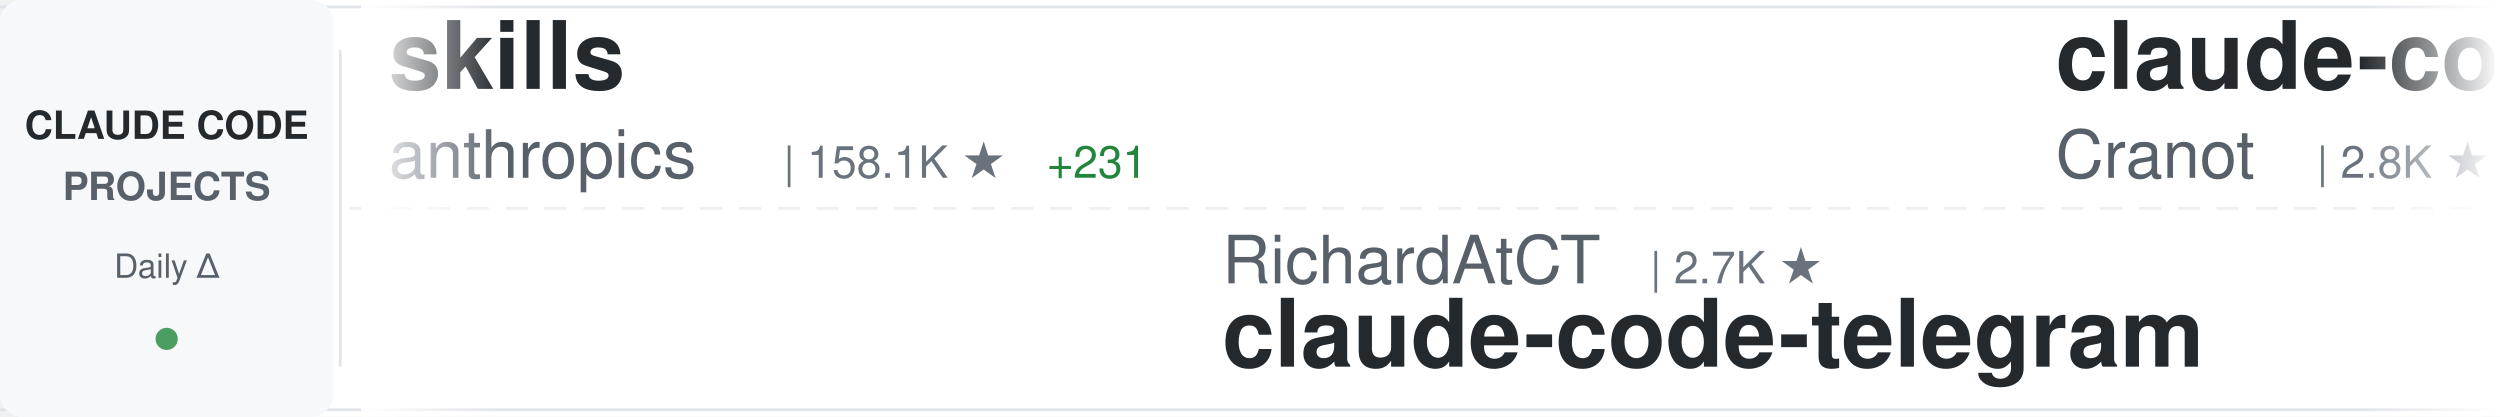
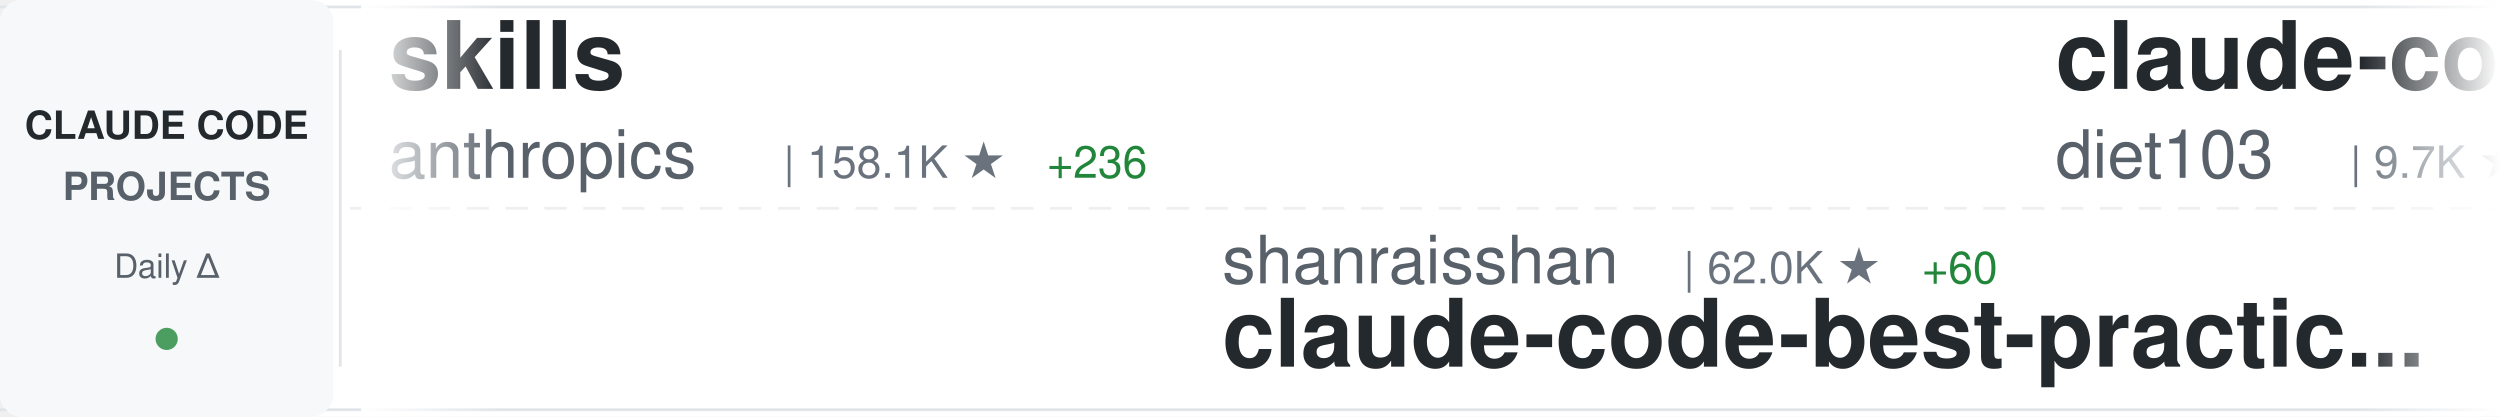
<svg xmlns="http://www.w3.org/2000/svg" width="900" height="150">
  <defs>
    <linearGradient id="awesomeLeftFade" x1="0%" y1="0%" x2="100%" y2="0%">
      <stop offset="0%" style="stop-color:#ffffff;stop-opacity:1" />
      <stop offset="100%" style="stop-color:#ffffff;stop-opacity:0" />
    </linearGradient>
    <linearGradient id="awesomeRightFade" x1="0%" y1="0%" x2="100%" y2="0%">
      <stop offset="0%" style="stop-color:#ffffff;stop-opacity:0" />
      <stop offset="100%" style="stop-color:#ffffff;stop-opacity:1" />
    </linearGradient>
  </defs>
  <rect width="900" height="150" fill="#ffffff" rx="8" />
  <rect x="0" y="2" width="900" height="1" fill="#e1e4e8" />
  <rect x="0" y="147" width="900" height="1" fill="#e1e4e8" />
  <line x1="0" y1="75" x2="900" y2="75" stroke="#e1e4e8" stroke-width="1" stroke-dasharray="8 6" opacity="0.6" />
  <rect x="0" y="0" width="120" height="150" fill="#f6f8fa" rx="8" />
  <text x="60" y="50" font-family="-apple-system, BlinkMacSystemFont, 'Segoe UI', Helvetica, Arial, sans-serif" font-size="14" font-weight="600" fill="#24292e" text-anchor="middle">CLAUDE CODE</text>
  <text x="60" y="72" font-family="-apple-system, BlinkMacSystemFont, 'Segoe UI', Helvetica, Arial, sans-serif" font-size="14" font-weight="600" fill="#586069" text-anchor="middle">PROJECTS</text>
  <text x="60" y="100" font-family="-apple-system, BlinkMacSystemFont, 'Segoe UI', Helvetica, Arial, sans-serif" font-size="12" font-weight="500" fill="#586069" text-anchor="middle">Daily Δ</text>
  <circle cx="60" cy="122" r="4" fill="#22863a" opacity="0.8" />
  <rect x="122" y="18" width="1" height="114" fill="#e1e4e8" />
  <clipPath id="awesomeTickerClip">
    <rect x="130" y="0" width="770" height="150" />
  </clipPath>
  <g clip-path="url(#awesomeTickerClip)">
    <g id="awesomeTickerItems">
      <animateTransform attributeName="transform" attributeType="XML" type="translate" from="0 0" to="-3000 0" dur="54s" repeatCount="indefinite" />
      <g transform="translate(0, 0)">
        <text x="140" y="32" font-family="-apple-system, BlinkMacSystemFont, 'Segoe UI', Helvetica, Arial, sans-serif" font-size="34" font-weight="600" fill="#24292e">skills</text>
        <text x="140" y="64" font-family="-apple-system, BlinkMacSystemFont, 'Segoe UI', Helvetica, Arial, sans-serif" font-size="24" font-weight="400" fill="#586069">anthropics</text>
        <text x="282" y="64" font-family="-apple-system, BlinkMacSystemFont, 'Segoe UI', Helvetica, Arial, sans-serif" font-size="16" font-weight="500" fill="#6a737d">| 158.1K ★</text>
-         <text x="377" y="64" font-family="-apple-system, BlinkMacSystemFont, 'Segoe UI', Helvetica, Arial, sans-serif" font-size="16" font-weight="500" fill="#22863a"> +231</text>
+         <text x="377" y="64" font-family="-apple-system, BlinkMacSystemFont, 'Segoe UI', Helvetica, Arial, sans-serif" font-size="16" font-weight="500" fill="#22863a"> +236</text>
      </g>
      <g transform="translate(300, 0)">
-         <text x="140" y="102" font-family="-apple-system, BlinkMacSystemFont, 'Segoe UI', Helvetica, Arial, sans-serif" font-size="24" font-weight="400" fill="#586069">RichardAtCT</text>
-         <text x="294" y="102" font-family="-apple-system, BlinkMacSystemFont, 'Segoe UI', Helvetica, Arial, sans-serif" font-size="16" font-weight="500" fill="#6a737d">| 2.7K ★</text>
-         <text x="140" y="132" font-family="-apple-system, BlinkMacSystemFont, 'Segoe UI', Helvetica, Arial, sans-serif" font-size="34" font-weight="600" fill="#24292e">claude-code-telegram</text>
+         <text x="140" y="102" font-family="-apple-system, BlinkMacSystemFont, 'Segoe UI', Helvetica, Arial, sans-serif" font-size="24" font-weight="400" fill="#586069">shanraisshan</text>
+         <text x="306" y="102" font-family="-apple-system, BlinkMacSystemFont, 'Segoe UI', Helvetica, Arial, sans-serif" font-size="16" font-weight="500" fill="#6a737d">| 62.0K ★</text>
+         <text x="392" y="102" font-family="-apple-system, BlinkMacSystemFont, 'Segoe UI', Helvetica, Arial, sans-serif" font-size="16" font-weight="500" fill="#22863a"> +60</text>
+         <text x="140" y="132" font-family="-apple-system, BlinkMacSystemFont, 'Segoe UI', Helvetica, Arial, sans-serif" font-size="34" font-weight="600" fill="#24292e">claude-code-best-practic...</text>
      </g>
      <g transform="translate(600, 0)">
-         <text x="140" y="32" font-family="-apple-system, BlinkMacSystemFont, 'Segoe UI', Helvetica, Arial, sans-serif" font-size="34" font-weight="600" fill="#24292e">claude-code-guide</text>
-         <text x="140" y="64" font-family="-apple-system, BlinkMacSystemFont, 'Segoe UI', Helvetica, Arial, sans-serif" font-size="24" font-weight="400" fill="#586069">Cranot</text>
-         <text x="234" y="64" font-family="-apple-system, BlinkMacSystemFont, 'Segoe UI', Helvetica, Arial, sans-serif" font-size="16" font-weight="500" fill="#6a737d">| 2.8K ★</text>
-         <text x="311" y="64" font-family="-apple-system, BlinkMacSystemFont, 'Segoe UI', Helvetica, Arial, sans-serif" font-size="16" font-weight="500" fill="#22863a"> +2</text>
+         <text x="140" y="32" font-family="-apple-system, BlinkMacSystemFont, 'Segoe UI', Helvetica, Arial, sans-serif" font-size="34" font-weight="600" fill="#24292e">claude-code-infrastructu...</text>
+         <text x="140" y="64" font-family="-apple-system, BlinkMacSystemFont, 'Segoe UI', Helvetica, Arial, sans-serif" font-size="24" font-weight="400" fill="#586069">diet103</text>
+         <text x="246" y="64" font-family="-apple-system, BlinkMacSystemFont, 'Segoe UI', Helvetica, Arial, sans-serif" font-size="16" font-weight="500" fill="#6a737d">| 9.7K ★</text>
      </g>
      <g transform="translate(900, 0)">
-         <text x="140" y="102" font-family="-apple-system, BlinkMacSystemFont, 'Segoe UI', Helvetica, Arial, sans-serif" font-size="24" font-weight="400" fill="#586069">anthropics</text>
-         <text x="282" y="102" font-family="-apple-system, BlinkMacSystemFont, 'Segoe UI', Helvetica, Arial, sans-serif" font-size="16" font-weight="500" fill="#6a737d">| 894 ★</text>
-         <text x="350" y="102" font-family="-apple-system, BlinkMacSystemFont, 'Segoe UI', Helvetica, Arial, sans-serif" font-size="16" font-weight="500" fill="#22863a"> +3</text>
-         <text x="140" y="132" font-family="-apple-system, BlinkMacSystemFont, 'Segoe UI', Helvetica, Arial, sans-serif" font-size="34" font-weight="600" fill="#24292e">claude-code-base-action</text>
+         <text x="140" y="102" font-family="-apple-system, BlinkMacSystemFont, 'Segoe UI', Helvetica, Arial, sans-serif" font-size="24" font-weight="400" fill="#586069">krusemediallc</text>
+         <text x="318" y="102" font-family="-apple-system, BlinkMacSystemFont, 'Segoe UI', Helvetica, Arial, sans-serif" font-size="16" font-weight="500" fill="#6a737d">| 957 ★</text>
+         <text x="386" y="102" font-family="-apple-system, BlinkMacSystemFont, 'Segoe UI', Helvetica, Arial, sans-serif" font-size="16" font-weight="500" fill="#22863a"> +11</text>
+         <text x="140" y="132" font-family="-apple-system, BlinkMacSystemFont, 'Segoe UI', Helvetica, Arial, sans-serif" font-size="34" font-weight="600" fill="#24292e">arcads-claude-code</text>
      </g>
      <g transform="translate(1200, 0)">
-         <text x="140" y="32" font-family="-apple-system, BlinkMacSystemFont, 'Segoe UI', Helvetica, Arial, sans-serif" font-size="34" font-weight="600" fill="#24292e">claude-code-from-scratch</text>
-         <text x="140" y="64" font-family="-apple-system, BlinkMacSystemFont, 'Segoe UI', Helvetica, Arial, sans-serif" font-size="24" font-weight="400" fill="#586069">Windy3f3f3f3f</text>
-         <text x="318" y="64" font-family="-apple-system, BlinkMacSystemFont, 'Segoe UI', Helvetica, Arial, sans-serif" font-size="16" font-weight="500" fill="#6a737d">| 2.1K ★</text>
-         <text x="395" y="64" font-family="-apple-system, BlinkMacSystemFont, 'Segoe UI', Helvetica, Arial, sans-serif" font-size="16" font-weight="500" fill="#22863a"> +11</text>
+         <text x="140" y="32" font-family="-apple-system, BlinkMacSystemFont, 'Segoe UI', Helvetica, Arial, sans-serif" font-size="34" font-weight="600" fill="#24292e">oh-my-claudecode</text>
+         <text x="140" y="64" font-family="-apple-system, BlinkMacSystemFont, 'Segoe UI', Helvetica, Arial, sans-serif" font-size="24" font-weight="400" fill="#586069">Yeachan-Heo</text>
+         <text x="294" y="64" font-family="-apple-system, BlinkMacSystemFont, 'Segoe UI', Helvetica, Arial, sans-serif" font-size="16" font-weight="500" fill="#6a737d">| 37.4K ★</text>
+         <text x="380" y="64" font-family="-apple-system, BlinkMacSystemFont, 'Segoe UI', Helvetica, Arial, sans-serif" font-size="16" font-weight="500" fill="#22863a"> +36</text>
      </g>
      <g transform="translate(1500, 0)">
-         <text x="140" y="102" font-family="-apple-system, BlinkMacSystemFont, 'Segoe UI', Helvetica, Arial, sans-serif" font-size="24" font-weight="400" fill="#586069">router-for-me</text>
-         <text x="318" y="102" font-family="-apple-system, BlinkMacSystemFont, 'Segoe UI', Helvetica, Arial, sans-serif" font-size="16" font-weight="500" fill="#6a737d">| 39.1K ★</text>
-         <text x="404" y="102" font-family="-apple-system, BlinkMacSystemFont, 'Segoe UI', Helvetica, Arial, sans-serif" font-size="16" font-weight="500" fill="#22863a"> +92</text>
-         <text x="140" y="132" font-family="-apple-system, BlinkMacSystemFont, 'Segoe UI', Helvetica, Arial, sans-serif" font-size="34" font-weight="600" fill="#24292e">CLIProxyAPI</text>
+         <text x="140" y="102" font-family="-apple-system, BlinkMacSystemFont, 'Segoe UI', Helvetica, Arial, sans-serif" font-size="24" font-weight="400" fill="#586069">hangsman</text>
+         <text x="258" y="102" font-family="-apple-system, BlinkMacSystemFont, 'Segoe UI', Helvetica, Arial, sans-serif" font-size="16" font-weight="500" fill="#6a737d">| 787 ★</text>
+         <text x="140" y="132" font-family="-apple-system, BlinkMacSystemFont, 'Segoe UI', Helvetica, Arial, sans-serif" font-size="34" font-weight="600" fill="#24292e">claude-code-source</text>
      </g>
      <g transform="translate(1800, 0)">
-         <text x="140" y="32" font-family="-apple-system, BlinkMacSystemFont, 'Segoe UI', Helvetica, Arial, sans-serif" font-size="34" font-weight="600" fill="#24292e">claude-code-spec-workflo...</text>
-         <text x="140" y="64" font-family="-apple-system, BlinkMacSystemFont, 'Segoe UI', Helvetica, Arial, sans-serif" font-size="24" font-weight="400" fill="#586069">Pimzino</text>
-         <text x="246" y="64" font-family="-apple-system, BlinkMacSystemFont, 'Segoe UI', Helvetica, Arial, sans-serif" font-size="16" font-weight="500" fill="#6a737d">| 3.8K ★</text>
+         <text x="140" y="32" font-family="-apple-system, BlinkMacSystemFont, 'Segoe UI', Helvetica, Arial, sans-serif" font-size="34" font-weight="600" fill="#24292e">Claude-code</text>
+         <text x="140" y="64" font-family="-apple-system, BlinkMacSystemFont, 'Segoe UI', Helvetica, Arial, sans-serif" font-size="24" font-weight="400" fill="#586069">fazxes</text>
+         <text x="234" y="64" font-family="-apple-system, BlinkMacSystemFont, 'Segoe UI', Helvetica, Arial, sans-serif" font-size="16" font-weight="500" fill="#6a737d">| 225 ★</text>
+         <text x="302" y="64" font-family="-apple-system, BlinkMacSystemFont, 'Segoe UI', Helvetica, Arial, sans-serif" font-size="16" font-weight="500" fill="#22863a"> +1</text>
      </g>
      <g transform="translate(2100, 0)">
-         <text x="140" y="102" font-family="-apple-system, BlinkMacSystemFont, 'Segoe UI', Helvetica, Arial, sans-serif" font-size="24" font-weight="400" fill="#586069">OneRedOak</text>
-         <text x="270" y="102" font-family="-apple-system, BlinkMacSystemFont, 'Segoe UI', Helvetica, Arial, sans-serif" font-size="16" font-weight="500" fill="#6a737d">| 3.9K ★</text>
-         <text x="347" y="102" font-family="-apple-system, BlinkMacSystemFont, 'Segoe UI', Helvetica, Arial, sans-serif" font-size="16" font-weight="500" fill="#22863a"> +1</text>
-         <text x="140" y="132" font-family="-apple-system, BlinkMacSystemFont, 'Segoe UI', Helvetica, Arial, sans-serif" font-size="34" font-weight="600" fill="#24292e">claude-code-workflows</text>
+         <text x="140" y="102" font-family="-apple-system, BlinkMacSystemFont, 'Segoe UI', Helvetica, Arial, sans-serif" font-size="24" font-weight="400" fill="#586069">fuergaosi233</text>
+         <text x="306" y="102" font-family="-apple-system, BlinkMacSystemFont, 'Segoe UI', Helvetica, Arial, sans-serif" font-size="16" font-weight="500" fill="#6a737d">| 2.7K ★</text>
+         <text x="383" y="102" font-family="-apple-system, BlinkMacSystemFont, 'Segoe UI', Helvetica, Arial, sans-serif" font-size="16" font-weight="500" fill="#22863a"> +4</text>
+         <text x="140" y="132" font-family="-apple-system, BlinkMacSystemFont, 'Segoe UI', Helvetica, Arial, sans-serif" font-size="34" font-weight="600" fill="#24292e">claude-code-proxy</text>
      </g>
      <g transform="translate(2400, 0)">
-         <text x="140" y="32" font-family="-apple-system, BlinkMacSystemFont, 'Segoe UI', Helvetica, Arial, sans-serif" font-size="34" font-weight="600" fill="#24292e">claude-code-source</text>
-         <text x="140" y="64" font-family="-apple-system, BlinkMacSystemFont, 'Segoe UI', Helvetica, Arial, sans-serif" font-size="24" font-weight="400" fill="#586069">JrCx7scC</text>
-         <text x="258" y="64" font-family="-apple-system, BlinkMacSystemFont, 'Segoe UI', Helvetica, Arial, sans-serif" font-size="16" font-weight="500" fill="#6a737d">| 371 ★</text>
+         <text x="140" y="32" font-family="-apple-system, BlinkMacSystemFont, 'Segoe UI', Helvetica, Arial, sans-serif" font-size="34" font-weight="600" fill="#24292e">ClaudeCodeAgents</text>
+         <text x="140" y="64" font-family="-apple-system, BlinkMacSystemFont, 'Segoe UI', Helvetica, Arial, sans-serif" font-size="24" font-weight="400" fill="#586069">darcyegb</text>
+         <text x="258" y="64" font-family="-apple-system, BlinkMacSystemFont, 'Segoe UI', Helvetica, Arial, sans-serif" font-size="16" font-weight="500" fill="#6a737d">| 742 ★</text>
      </g>
      <g transform="translate(2700, 0)">
-         <text x="140" y="102" font-family="-apple-system, BlinkMacSystemFont, 'Segoe UI', Helvetica, Arial, sans-serif" font-size="24" font-weight="400" fill="#586069">multica-ai</text>
-         <text x="282" y="102" font-family="-apple-system, BlinkMacSystemFont, 'Segoe UI', Helvetica, Arial, sans-serif" font-size="16" font-weight="500" fill="#6a737d">| 187.4K ★</text>
-         <text x="377" y="102" font-family="-apple-system, BlinkMacSystemFont, 'Segoe UI', Helvetica, Arial, sans-serif" font-size="16" font-weight="500" fill="#22863a"> +425</text>
-         <text x="140" y="132" font-family="-apple-system, BlinkMacSystemFont, 'Segoe UI', Helvetica, Arial, sans-serif" font-size="34" font-weight="600" fill="#24292e">andrej-karpathy-skills</text>
+         <text x="140" y="102" font-family="-apple-system, BlinkMacSystemFont, 'Segoe UI', Helvetica, Arial, sans-serif" font-size="24" font-weight="400" fill="#586069">zstmfhy</text>
+         <text x="246" y="102" font-family="-apple-system, BlinkMacSystemFont, 'Segoe UI', Helvetica, Arial, sans-serif" font-size="16" font-weight="500" fill="#6a737d">| 190 ★</text>
+         <text x="140" y="132" font-family="-apple-system, BlinkMacSystemFont, 'Segoe UI', Helvetica, Arial, sans-serif" font-size="34" font-weight="600" fill="#24292e">Claude-code</text>
      </g>
      <g transform="translate(3000, 0)">
        <text x="140" y="32" font-family="-apple-system, BlinkMacSystemFont, 'Segoe UI', Helvetica, Arial, sans-serif" font-size="34" font-weight="600" fill="#24292e">skills</text>
        <text x="140" y="64" font-family="-apple-system, BlinkMacSystemFont, 'Segoe UI', Helvetica, Arial, sans-serif" font-size="24" font-weight="400" fill="#586069">anthropics</text>
        <text x="282" y="64" font-family="-apple-system, BlinkMacSystemFont, 'Segoe UI', Helvetica, Arial, sans-serif" font-size="16" font-weight="500" fill="#6a737d">| 158.1K ★</text>
-         <text x="377" y="64" font-family="-apple-system, BlinkMacSystemFont, 'Segoe UI', Helvetica, Arial, sans-serif" font-size="16" font-weight="500" fill="#22863a"> +231</text>
+         <text x="377" y="64" font-family="-apple-system, BlinkMacSystemFont, 'Segoe UI', Helvetica, Arial, sans-serif" font-size="16" font-weight="500" fill="#22863a"> +236</text>
      </g>
      <g transform="translate(3300, 0)">
-         <text x="140" y="102" font-family="-apple-system, BlinkMacSystemFont, 'Segoe UI', Helvetica, Arial, sans-serif" font-size="24" font-weight="400" fill="#586069">RichardAtCT</text>
-         <text x="294" y="102" font-family="-apple-system, BlinkMacSystemFont, 'Segoe UI', Helvetica, Arial, sans-serif" font-size="16" font-weight="500" fill="#6a737d">| 2.7K ★</text>
-         <text x="140" y="132" font-family="-apple-system, BlinkMacSystemFont, 'Segoe UI', Helvetica, Arial, sans-serif" font-size="34" font-weight="600" fill="#24292e">claude-code-telegram</text>
+         <text x="140" y="102" font-family="-apple-system, BlinkMacSystemFont, 'Segoe UI', Helvetica, Arial, sans-serif" font-size="24" font-weight="400" fill="#586069">shanraisshan</text>
+         <text x="306" y="102" font-family="-apple-system, BlinkMacSystemFont, 'Segoe UI', Helvetica, Arial, sans-serif" font-size="16" font-weight="500" fill="#6a737d">| 62.0K ★</text>
+         <text x="392" y="102" font-family="-apple-system, BlinkMacSystemFont, 'Segoe UI', Helvetica, Arial, sans-serif" font-size="16" font-weight="500" fill="#22863a"> +60</text>
+         <text x="140" y="132" font-family="-apple-system, BlinkMacSystemFont, 'Segoe UI', Helvetica, Arial, sans-serif" font-size="34" font-weight="600" fill="#24292e">claude-code-best-practic...</text>
      </g>
      <g transform="translate(3600, 0)">
-         <text x="140" y="32" font-family="-apple-system, BlinkMacSystemFont, 'Segoe UI', Helvetica, Arial, sans-serif" font-size="34" font-weight="600" fill="#24292e">claude-code-guide</text>
-         <text x="140" y="64" font-family="-apple-system, BlinkMacSystemFont, 'Segoe UI', Helvetica, Arial, sans-serif" font-size="24" font-weight="400" fill="#586069">Cranot</text>
-         <text x="234" y="64" font-family="-apple-system, BlinkMacSystemFont, 'Segoe UI', Helvetica, Arial, sans-serif" font-size="16" font-weight="500" fill="#6a737d">| 2.8K ★</text>
-         <text x="311" y="64" font-family="-apple-system, BlinkMacSystemFont, 'Segoe UI', Helvetica, Arial, sans-serif" font-size="16" font-weight="500" fill="#22863a"> +2</text>
+         <text x="140" y="32" font-family="-apple-system, BlinkMacSystemFont, 'Segoe UI', Helvetica, Arial, sans-serif" font-size="34" font-weight="600" fill="#24292e">claude-code-infrastructu...</text>
+         <text x="140" y="64" font-family="-apple-system, BlinkMacSystemFont, 'Segoe UI', Helvetica, Arial, sans-serif" font-size="24" font-weight="400" fill="#586069">diet103</text>
+         <text x="246" y="64" font-family="-apple-system, BlinkMacSystemFont, 'Segoe UI', Helvetica, Arial, sans-serif" font-size="16" font-weight="500" fill="#6a737d">| 9.7K ★</text>
      </g>
      <g transform="translate(3900, 0)">
-         <text x="140" y="102" font-family="-apple-system, BlinkMacSystemFont, 'Segoe UI', Helvetica, Arial, sans-serif" font-size="24" font-weight="400" fill="#586069">anthropics</text>
-         <text x="282" y="102" font-family="-apple-system, BlinkMacSystemFont, 'Segoe UI', Helvetica, Arial, sans-serif" font-size="16" font-weight="500" fill="#6a737d">| 894 ★</text>
-         <text x="350" y="102" font-family="-apple-system, BlinkMacSystemFont, 'Segoe UI', Helvetica, Arial, sans-serif" font-size="16" font-weight="500" fill="#22863a"> +3</text>
-         <text x="140" y="132" font-family="-apple-system, BlinkMacSystemFont, 'Segoe UI', Helvetica, Arial, sans-serif" font-size="34" font-weight="600" fill="#24292e">claude-code-base-action</text>
+         <text x="140" y="102" font-family="-apple-system, BlinkMacSystemFont, 'Segoe UI', Helvetica, Arial, sans-serif" font-size="24" font-weight="400" fill="#586069">krusemediallc</text>
+         <text x="318" y="102" font-family="-apple-system, BlinkMacSystemFont, 'Segoe UI', Helvetica, Arial, sans-serif" font-size="16" font-weight="500" fill="#6a737d">| 957 ★</text>
+         <text x="386" y="102" font-family="-apple-system, BlinkMacSystemFont, 'Segoe UI', Helvetica, Arial, sans-serif" font-size="16" font-weight="500" fill="#22863a"> +11</text>
+         <text x="140" y="132" font-family="-apple-system, BlinkMacSystemFont, 'Segoe UI', Helvetica, Arial, sans-serif" font-size="34" font-weight="600" fill="#24292e">arcads-claude-code</text>
      </g>
    </g>
  </g>
  <rect x="130" y="0" width="50" height="150" fill="url(#awesomeLeftFade)" />
  <rect x="850" y="0" width="50" height="150" fill="url(#awesomeRightFade)" />
</svg>
